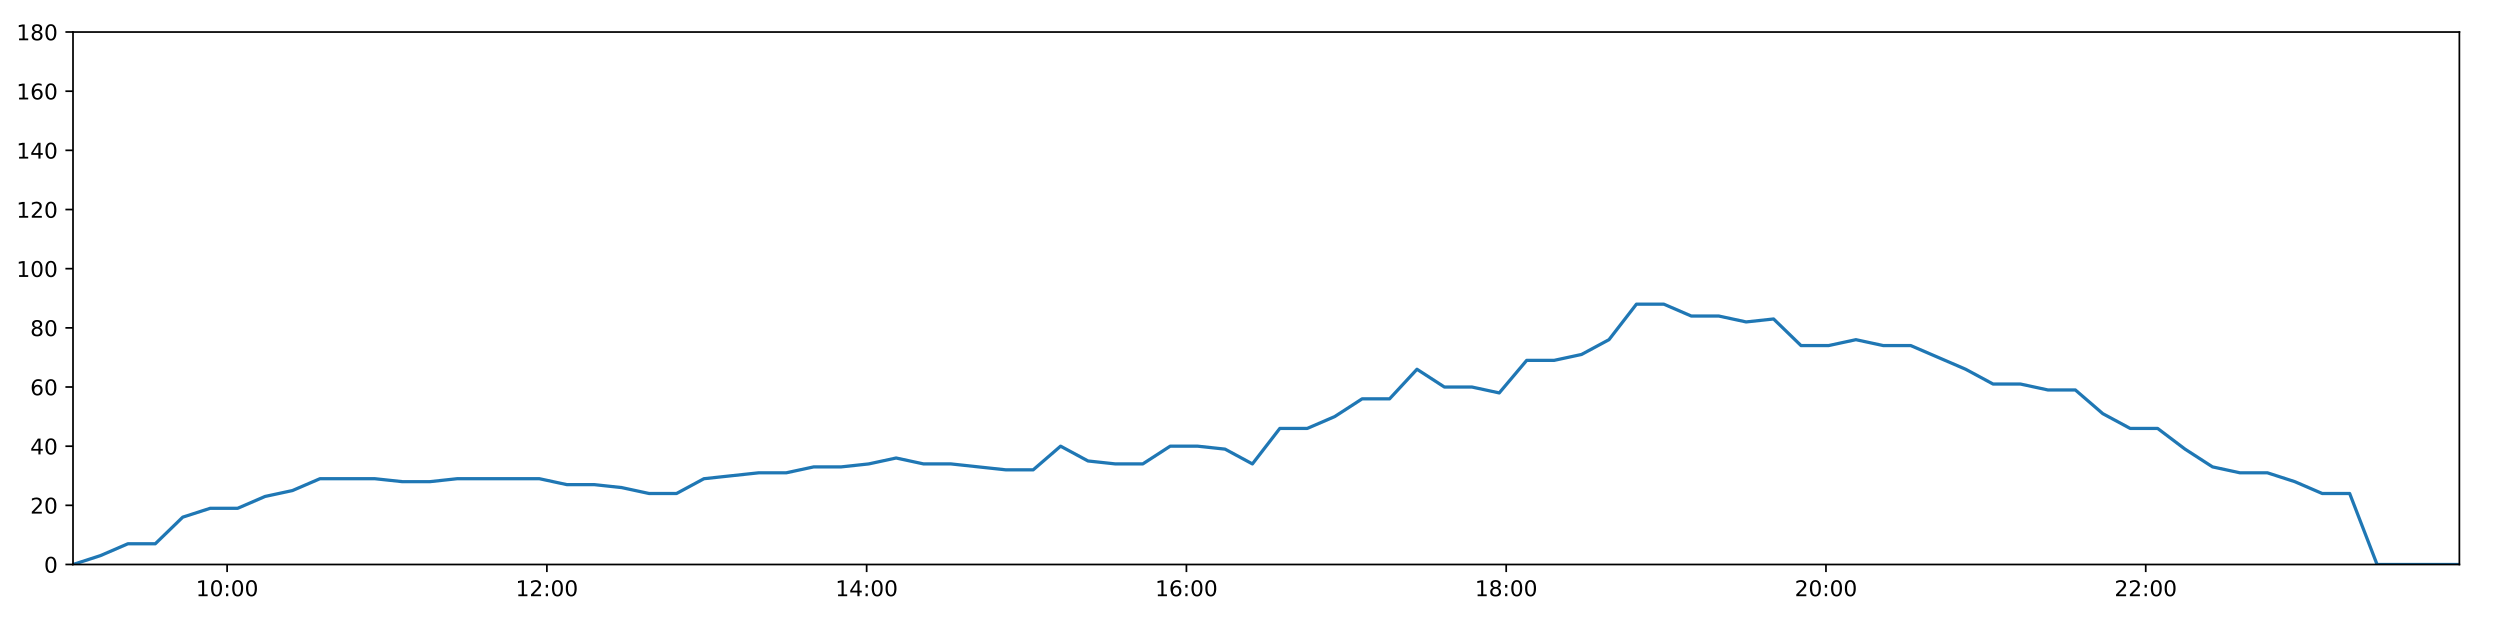
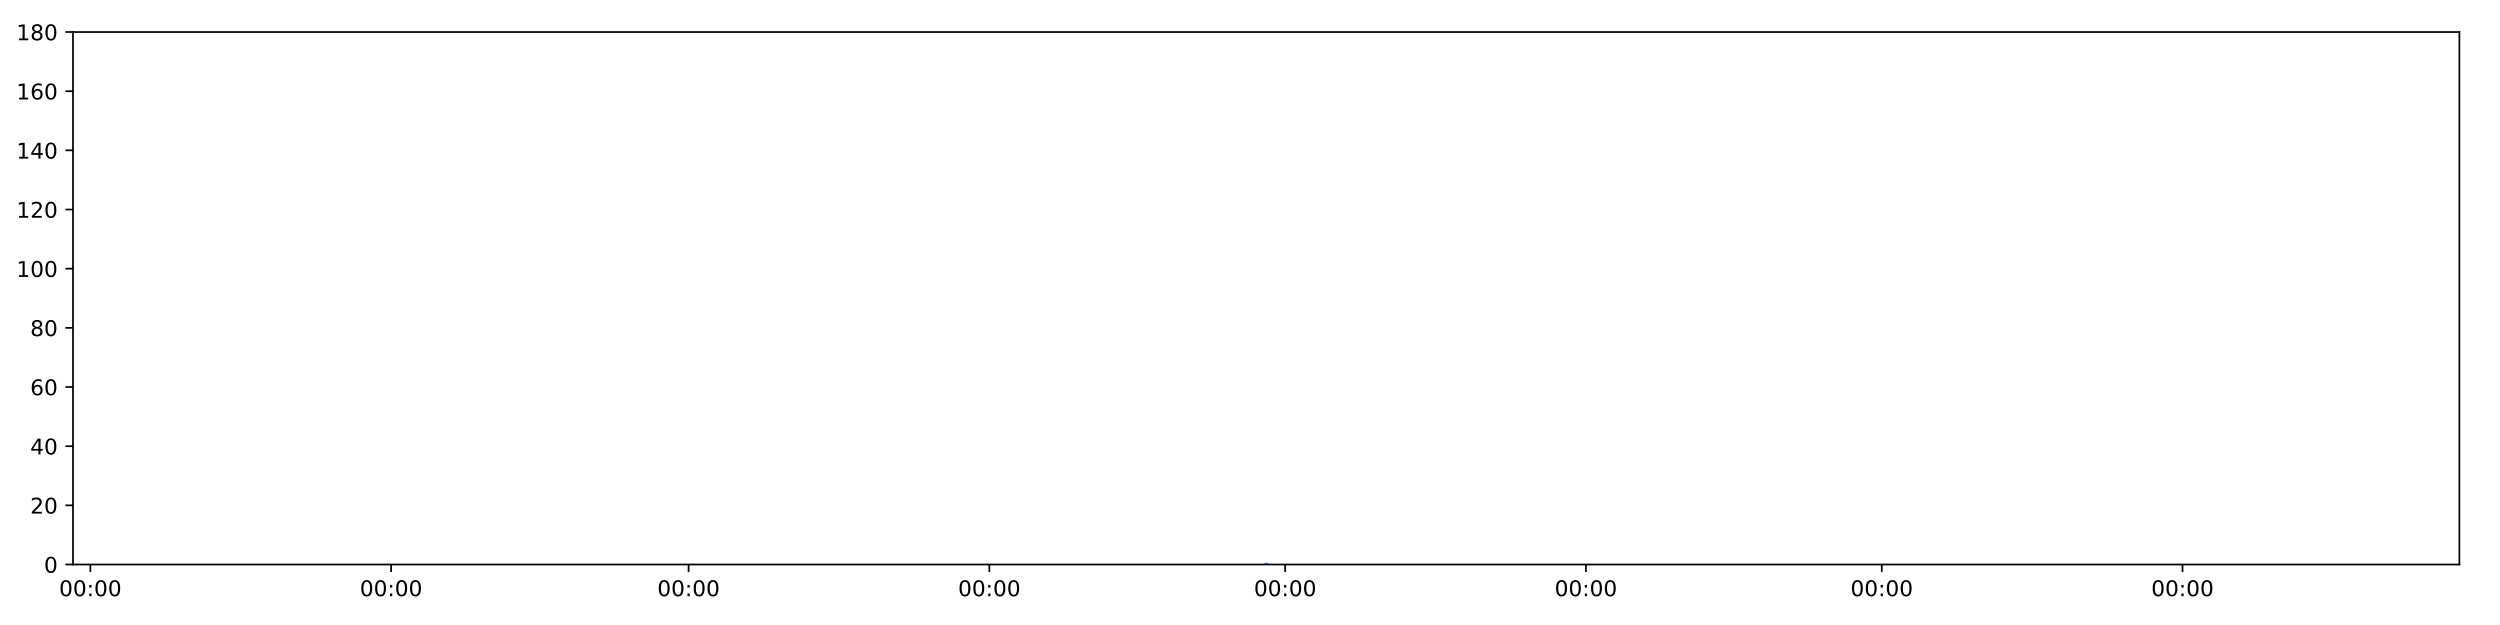
<svg xmlns="http://www.w3.org/2000/svg" xmlns:xlink="http://www.w3.org/1999/xlink" height="288pt" version="1.1" viewBox="0 0 1152 288" width="1152pt">
  <defs>
    <style type="text/css">
*{stroke-linecap:butt;stroke-linejoin:round;}
  </style>
  </defs>
  <g id="figure_1">
    <g id="patch_1">
      <path d="M 0 288  L 1152 288  L 1152 0  L 0 0  z " style="fill:#ffffff;" />
    </g>
    <g id="axes_1">
      <g id="patch_2">
        <path d="M 33.64 260.12  L 1133.28 260.12  L 1133.28 14.76  L 33.64 14.76  z " style="fill:#ffffff;" />
      </g>
      <g id="matplotlib.axis_1">
        <g id="xtick_1">
          <g id="line2d_1">
            <defs>
-               <path d="M 0 0  L 0 3.5  " id="m7446983265" style="stroke:#000000;stroke-width:0.8;" />
-             </defs>
-             <g>
-               <use style="stroke:#000000;stroke-width:0.8;" x="104.653" xlink:href="#m7446983265" y="260.12" />
+               <path d="M 0 0  L 0 3.5  " id="m66dc05927b" style="stroke:#000000;stroke-width:0.8;" />
+             </defs>
+             <g>
+               <use style="stroke:#000000;stroke-width:0.8;" x="41.64" xlink:href="#m66dc05927b" y="260.12" />
            </g>
          </g>
          <g id="text_1">
            <defs>
-               <path d="M 12.406 8.297  L 28.516 8.297  L 28.516 63.922  L 10.984 60.406  L 10.984 69.391  L 28.422 72.906  L 38.281 72.906  L 38.281 8.297  L 54.391 8.297  L 54.391 0  L 12.406 0  z " id="DejaVuSans-49" />
              <path d="M 31.781 66.406  Q 24.172 66.406 20.328 58.906  Q 16.5 51.422 16.5 36.375  Q 16.5 21.391 20.328 13.891  Q 24.172 6.391 31.781 6.391  Q 39.453 6.391 43.281 13.891  Q 47.125 21.391 47.125 36.375  Q 47.125 51.422 43.281 58.906  Q 39.453 66.406 31.781 66.406  z M 31.781 74.219  Q 44.047 74.219 50.516 64.516  Q 56.984 54.828 56.984 36.375  Q 56.984 17.969 50.516 8.266  Q 44.047 -1.422 31.781 -1.422  Q 19.531 -1.422 13.062 8.266  Q 6.594 17.969 6.594 36.375  Q 6.594 54.828 13.062 64.516  Q 19.531 74.219 31.781 74.219  z " id="DejaVuSans-48" />
              <path d="M 11.719 12.406  L 22.016 12.406  L 22.016 0  L 11.719 0  z M 11.719 51.703  L 22.016 51.703  L 22.016 39.312  L 11.719 39.312  z " id="DejaVuSans-58" />
            </defs>
-             <g transform="translate(90.24366 274.7184)scale(0.1 -0.1)">
-               <use xlink:href="#DejaVuSans-49" />
+             <g transform="translate(27.23095 274.7184)scale(0.1 -0.1)">
+               <use xlink:href="#DejaVuSans-48" />
              <use x="63.623" xlink:href="#DejaVuSans-48" />
              <use x="127.246" xlink:href="#DejaVuSans-58" />
              <use x="160.938" xlink:href="#DejaVuSans-48" />
              <use x="224.561" xlink:href="#DejaVuSans-48" />
            </g>
          </g>
        </g>
        <g id="xtick_2">
          <g id="line2d_2">
            <g>
-               <use style="stroke:#000000;stroke-width:0.8;" x="252.003" xlink:href="#m7446983265" y="260.12" />
+               <use style="stroke:#000000;stroke-width:0.8;" x="180.225" xlink:href="#m66dc05927b" y="260.12" />
            </g>
          </g>
          <g id="text_2">
-             <defs>
-               <path d="M 19.188 8.297  L 53.609 8.297  L 53.609 0  L 7.328 0  L 7.328 8.297  Q 12.938 14.109 22.625 23.891  Q 32.328 33.688 34.812 36.531  Q 39.547 41.844 41.422 45.531  Q 43.312 49.219 43.312 52.781  Q 43.312 58.594 39.234 62.25  Q 35.156 65.922 28.609 65.922  Q 23.969 65.922 18.812 64.312  Q 13.672 62.703 7.812 59.422  L 7.812 69.391  Q 13.766 71.781 18.938 73  Q 24.125 74.219 28.422 74.219  Q 39.75 74.219 46.484 68.547  Q 53.219 62.891 53.219 53.422  Q 53.219 48.922 51.531 44.891  Q 49.859 40.875 45.406 35.406  Q 44.188 33.984 37.641 27.219  Q 31.109 20.453 19.188 8.297  z " id="DejaVuSans-50" />
-             </defs>
-             <g transform="translate(237.594 274.7184)scale(0.1 -0.1)">
-               <use xlink:href="#DejaVuSans-49" />
-               <use x="63.623" xlink:href="#DejaVuSans-50" />
+             <g transform="translate(165.8157 274.7184)scale(0.1 -0.1)">
+               <use xlink:href="#DejaVuSans-48" />
+               <use x="63.623" xlink:href="#DejaVuSans-48" />
              <use x="127.246" xlink:href="#DejaVuSans-58" />
              <use x="160.938" xlink:href="#DejaVuSans-48" />
              <use x="224.561" xlink:href="#DejaVuSans-48" />
            </g>
          </g>
        </g>
        <g id="xtick_3">
          <g id="line2d_3">
            <g>
-               <use style="stroke:#000000;stroke-width:0.8;" x="399.354" xlink:href="#m7446983265" y="260.12" />
+               <use style="stroke:#000000;stroke-width:0.8;" x="317.303" xlink:href="#m66dc05927b" y="260.12" />
            </g>
          </g>
          <g id="text_3">
-             <defs>
-               <path d="M 37.797 64.312  L 12.891 25.391  L 37.797 25.391  z M 35.203 72.906  L 47.609 72.906  L 47.609 25.391  L 58.016 25.391  L 58.016 17.188  L 47.609 17.188  L 47.609 0  L 37.797 0  L 37.797 17.188  L 4.891 17.188  L 4.891 26.703  z " id="DejaVuSans-52" />
-             </defs>
-             <g transform="translate(384.9444 274.7184)scale(0.1 -0.1)">
-               <use xlink:href="#DejaVuSans-49" />
-               <use x="63.623" xlink:href="#DejaVuSans-52" />
+             <g transform="translate(302.8941 274.7184)scale(0.1 -0.1)">
+               <use xlink:href="#DejaVuSans-48" />
+               <use x="63.623" xlink:href="#DejaVuSans-48" />
              <use x="127.246" xlink:href="#DejaVuSans-58" />
              <use x="160.938" xlink:href="#DejaVuSans-48" />
              <use x="224.561" xlink:href="#DejaVuSans-48" />
            </g>
          </g>
        </g>
        <g id="xtick_4">
          <g id="line2d_4">
            <g>
-               <use style="stroke:#000000;stroke-width:0.8;" x="546.704" xlink:href="#m7446983265" y="260.12" />
+               <use style="stroke:#000000;stroke-width:0.8;" x="455.888" xlink:href="#m66dc05927b" y="260.12" />
            </g>
          </g>
          <g id="text_4">
-             <defs>
-               <path d="M 33.016 40.375  Q 26.375 40.375 22.484 35.828  Q 18.609 31.297 18.609 23.391  Q 18.609 15.531 22.484 10.953  Q 26.375 6.391 33.016 6.391  Q 39.656 6.391 43.531 10.953  Q 47.406 15.531 47.406 23.391  Q 47.406 31.297 43.531 35.828  Q 39.656 40.375 33.016 40.375  z M 52.594 71.297  L 52.594 62.312  Q 48.875 64.062 45.094 64.984  Q 41.312 65.922 37.594 65.922  Q 27.828 65.922 22.672 59.328  Q 17.531 52.734 16.797 39.406  Q 19.672 43.656 24.016 45.922  Q 28.375 48.188 33.594 48.188  Q 44.578 48.188 50.953 41.516  Q 57.328 34.859 57.328 23.391  Q 57.328 12.156 50.688 5.359  Q 44.047 -1.422 33.016 -1.422  Q 20.359 -1.422 13.672 8.266  Q 6.984 17.969 6.984 36.375  Q 6.984 53.656 15.188 63.938  Q 23.391 74.219 37.203 74.219  Q 40.922 74.219 44.703 73.484  Q 48.484 72.75 52.594 71.297  z " id="DejaVuSans-54" />
-             </defs>
-             <g transform="translate(532.2948 274.7184)scale(0.1 -0.1)">
-               <use xlink:href="#DejaVuSans-49" />
-               <use x="63.623" xlink:href="#DejaVuSans-54" />
+             <g transform="translate(441.4789 274.7184)scale(0.1 -0.1)">
+               <use xlink:href="#DejaVuSans-48" />
+               <use x="63.623" xlink:href="#DejaVuSans-48" />
              <use x="127.246" xlink:href="#DejaVuSans-58" />
              <use x="160.938" xlink:href="#DejaVuSans-48" />
              <use x="224.561" xlink:href="#DejaVuSans-48" />
            </g>
          </g>
        </g>
        <g id="xtick_5">
          <g id="line2d_5">
            <g>
-               <use style="stroke:#000000;stroke-width:0.8;" x="694.055" xlink:href="#m7446983265" y="260.12" />
+               <use style="stroke:#000000;stroke-width:0.8;" x="592.213" xlink:href="#m66dc05927b" y="260.12" />
            </g>
          </g>
          <g id="text_5">
-             <defs>
-               <path d="M 31.781 34.625  Q 24.75 34.625 20.719 30.859  Q 16.703 27.094 16.703 20.516  Q 16.703 13.922 20.719 10.156  Q 24.75 6.391 31.781 6.391  Q 38.812 6.391 42.859 10.172  Q 46.922 13.969 46.922 20.516  Q 46.922 27.094 42.891 30.859  Q 38.875 34.625 31.781 34.625  z M 21.922 38.812  Q 15.578 40.375 12.031 44.719  Q 8.5 49.078 8.5 55.328  Q 8.5 64.062 14.719 69.141  Q 20.953 74.219 31.781 74.219  Q 42.672 74.219 48.875 69.141  Q 55.078 64.062 55.078 55.328  Q 55.078 49.078 51.531 44.719  Q 48 40.375 41.703 38.812  Q 48.828 37.156 52.797 32.312  Q 56.781 27.484 56.781 20.516  Q 56.781 9.906 50.312 4.234  Q 43.844 -1.422 31.781 -1.422  Q 19.734 -1.422 13.25 4.234  Q 6.781 9.906 6.781 20.516  Q 6.781 27.484 10.781 32.312  Q 14.797 37.156 21.922 38.812  z M 18.312 54.391  Q 18.312 48.734 21.844 45.562  Q 25.391 42.391 31.781 42.391  Q 38.141 42.391 41.719 45.562  Q 45.312 48.734 45.312 54.391  Q 45.312 60.062 41.719 63.234  Q 38.141 66.406 31.781 66.406  Q 25.391 66.406 21.844 63.234  Q 18.312 60.062 18.312 54.391  z " id="DejaVuSans-56" />
-             </defs>
-             <g transform="translate(679.6452 274.7184)scale(0.1 -0.1)">
-               <use xlink:href="#DejaVuSans-49" />
-               <use x="63.623" xlink:href="#DejaVuSans-56" />
+             <g transform="translate(577.8041 274.7184)scale(0.1 -0.1)">
+               <use xlink:href="#DejaVuSans-48" />
+               <use x="63.623" xlink:href="#DejaVuSans-48" />
              <use x="127.246" xlink:href="#DejaVuSans-58" />
              <use x="160.938" xlink:href="#DejaVuSans-48" />
              <use x="224.561" xlink:href="#DejaVuSans-48" />
            </g>
          </g>
        </g>
        <g id="xtick_6">
          <g id="line2d_6">
            <g>
-               <use style="stroke:#000000;stroke-width:0.8;" x="841.405" xlink:href="#m7446983265" y="260.12" />
+               <use style="stroke:#000000;stroke-width:0.8;" x="730.798" xlink:href="#m66dc05927b" y="260.12" />
            </g>
          </g>
          <g id="text_6">
-             <g transform="translate(826.9956 274.7184)scale(0.1 -0.1)">
-               <use xlink:href="#DejaVuSans-50" />
+             <g transform="translate(716.3889 274.7184)scale(0.1 -0.1)">
+               <use xlink:href="#DejaVuSans-48" />
              <use x="63.623" xlink:href="#DejaVuSans-48" />
              <use x="127.246" xlink:href="#DejaVuSans-58" />
              <use x="160.938" xlink:href="#DejaVuSans-48" />
              <use x="224.561" xlink:href="#DejaVuSans-48" />
            </g>
          </g>
        </g>
        <g id="xtick_7">
          <g id="line2d_7">
            <g>
-               <use style="stroke:#000000;stroke-width:0.8;" x="988.755" xlink:href="#m7446983265" y="260.12" />
+               <use style="stroke:#000000;stroke-width:0.8;" x="867.124" xlink:href="#m66dc05927b" y="260.12" />
            </g>
          </g>
          <g id="text_7">
-             <g transform="translate(974.3459 274.7184)scale(0.1 -0.1)">
-               <use xlink:href="#DejaVuSans-50" />
-               <use x="63.623" xlink:href="#DejaVuSans-50" />
+             <g transform="translate(852.7141 274.7184)scale(0.1 -0.1)">
+               <use xlink:href="#DejaVuSans-48" />
+               <use x="63.623" xlink:href="#DejaVuSans-48" />
+               <use x="127.246" xlink:href="#DejaVuSans-58" />
+               <use x="160.938" xlink:href="#DejaVuSans-48" />
+               <use x="224.561" xlink:href="#DejaVuSans-48" />
+             </g>
+           </g>
+         </g>
+         <g id="xtick_8">
+           <g id="line2d_8">
+             <g>
+               <use style="stroke:#000000;stroke-width:0.8;" x="1005.708" xlink:href="#m66dc05927b" y="260.12" />
+             </g>
+           </g>
+           <g id="text_8">
+             <g transform="translate(991.2989 274.7184)scale(0.1 -0.1)">
+               <use xlink:href="#DejaVuSans-48" />
+               <use x="63.623" xlink:href="#DejaVuSans-48" />
              <use x="127.246" xlink:href="#DejaVuSans-58" />
              <use x="160.938" xlink:href="#DejaVuSans-48" />
              <use x="224.561" xlink:href="#DejaVuSans-48" />
            </g>
          </g>
        </g>
      </g>
      <g id="matplotlib.axis_2">
        <g id="ytick_1">
-           <g id="line2d_8">
-             <defs>
-               <path d="M 0 0  L -3.5 0  " id="m43a68713d8" style="stroke:#000000;stroke-width:0.8;" />
-             </defs>
-             <g>
-               <use style="stroke:#000000;stroke-width:0.8;" x="33.64" xlink:href="#m43a68713d8" y="260.12" />
-             </g>
-           </g>
-           <g id="text_8">
+           <g id="line2d_9">
+             <defs>
+               <path d="M 0 0  L -3.5 0  " id="m3b59a4cb78" style="stroke:#000000;stroke-width:0.8;" />
+             </defs>
+             <g>
+               <use style="stroke:#000000;stroke-width:0.8;" x="33.64" xlink:href="#m3b59a4cb78" y="260.12" />
+             </g>
+           </g>
+           <g id="text_9">
            <g transform="translate(20.2775 263.9192)scale(0.1 -0.1)">
              <use xlink:href="#DejaVuSans-48" />
            </g>
          </g>
        </g>
        <g id="ytick_2">
-           <g id="line2d_9">
-             <g>
-               <use style="stroke:#000000;stroke-width:0.8;" x="33.64" xlink:href="#m43a68713d8" y="232.858" />
-             </g>
-           </g>
-           <g id="text_9">
+           <g id="line2d_10">
+             <g>
+               <use style="stroke:#000000;stroke-width:0.8;" x="33.64" xlink:href="#m3b59a4cb78" y="232.858" />
+             </g>
+           </g>
+           <g id="text_10">
+             <defs>
+               <path d="M 19.188 8.297  L 53.609 8.297  L 53.609 0  L 7.328 0  L 7.328 8.297  Q 12.938 14.109 22.625 23.891  Q 32.328 33.688 34.812 36.531  Q 39.547 41.844 41.422 45.531  Q 43.312 49.219 43.312 52.781  Q 43.312 58.594 39.234 62.25  Q 35.156 65.922 28.609 65.922  Q 23.969 65.922 18.812 64.312  Q 13.672 62.703 7.812 59.422  L 7.812 69.391  Q 13.766 71.781 18.938 73  Q 24.125 74.219 28.422 74.219  Q 39.75 74.219 46.484 68.547  Q 53.219 62.891 53.219 53.422  Q 53.219 48.922 51.531 44.891  Q 49.859 40.875 45.406 35.406  Q 44.188 33.984 37.641 27.219  Q 31.109 20.453 19.188 8.297  z " id="DejaVuSans-50" />
+             </defs>
            <g transform="translate(13.915 236.657)scale(0.1 -0.1)">
              <use xlink:href="#DejaVuSans-50" />
              <use x="63.623" xlink:href="#DejaVuSans-48" />
            </g>
          </g>
        </g>
        <g id="ytick_3">
-           <g id="line2d_10">
-             <g>
-               <use style="stroke:#000000;stroke-width:0.8;" x="33.64" xlink:href="#m43a68713d8" y="205.596" />
-             </g>
-           </g>
-           <g id="text_10">
+           <g id="line2d_11">
+             <g>
+               <use style="stroke:#000000;stroke-width:0.8;" x="33.64" xlink:href="#m3b59a4cb78" y="205.596" />
+             </g>
+           </g>
+           <g id="text_11">
+             <defs>
+               <path d="M 37.797 64.312  L 12.891 25.391  L 37.797 25.391  z M 35.203 72.906  L 47.609 72.906  L 47.609 25.391  L 58.016 25.391  L 58.016 17.188  L 47.609 17.188  L 47.609 0  L 37.797 0  L 37.797 17.188  L 4.891 17.188  L 4.891 26.703  z " id="DejaVuSans-52" />
+             </defs>
            <g transform="translate(13.915 209.3948)scale(0.1 -0.1)">
              <use xlink:href="#DejaVuSans-52" />
              <use x="63.623" xlink:href="#DejaVuSans-48" />
            </g>
          </g>
        </g>
        <g id="ytick_4">
-           <g id="line2d_11">
-             <g>
-               <use style="stroke:#000000;stroke-width:0.8;" x="33.64" xlink:href="#m43a68713d8" y="178.333" />
-             </g>
-           </g>
-           <g id="text_11">
+           <g id="line2d_12">
+             <g>
+               <use style="stroke:#000000;stroke-width:0.8;" x="33.64" xlink:href="#m3b59a4cb78" y="178.333" />
+             </g>
+           </g>
+           <g id="text_12">
+             <defs>
+               <path d="M 33.016 40.375  Q 26.375 40.375 22.484 35.828  Q 18.609 31.297 18.609 23.391  Q 18.609 15.531 22.484 10.953  Q 26.375 6.391 33.016 6.391  Q 39.656 6.391 43.531 10.953  Q 47.406 15.531 47.406 23.391  Q 47.406 31.297 43.531 35.828  Q 39.656 40.375 33.016 40.375  z M 52.594 71.297  L 52.594 62.312  Q 48.875 64.062 45.094 64.984  Q 41.312 65.922 37.594 65.922  Q 27.828 65.922 22.672 59.328  Q 17.531 52.734 16.797 39.406  Q 19.672 43.656 24.016 45.922  Q 28.375 48.188 33.594 48.188  Q 44.578 48.188 50.953 41.516  Q 57.328 34.859 57.328 23.391  Q 57.328 12.156 50.688 5.359  Q 44.047 -1.422 33.016 -1.422  Q 20.359 -1.422 13.672 8.266  Q 6.984 17.969 6.984 36.375  Q 6.984 53.656 15.188 63.938  Q 23.391 74.219 37.203 74.219  Q 40.922 74.219 44.703 73.484  Q 48.484 72.75 52.594 71.297  z " id="DejaVuSans-54" />
+             </defs>
            <g transform="translate(13.915 182.1326)scale(0.1 -0.1)">
              <use xlink:href="#DejaVuSans-54" />
              <use x="63.623" xlink:href="#DejaVuSans-48" />
            </g>
          </g>
        </g>
        <g id="ytick_5">
-           <g id="line2d_12">
-             <g>
-               <use style="stroke:#000000;stroke-width:0.8;" x="33.64" xlink:href="#m43a68713d8" y="151.071" />
-             </g>
-           </g>
-           <g id="text_12">
+           <g id="line2d_13">
+             <g>
+               <use style="stroke:#000000;stroke-width:0.8;" x="33.64" xlink:href="#m3b59a4cb78" y="151.071" />
+             </g>
+           </g>
+           <g id="text_13">
+             <defs>
+               <path d="M 31.781 34.625  Q 24.75 34.625 20.719 30.859  Q 16.703 27.094 16.703 20.516  Q 16.703 13.922 20.719 10.156  Q 24.75 6.391 31.781 6.391  Q 38.812 6.391 42.859 10.172  Q 46.922 13.969 46.922 20.516  Q 46.922 27.094 42.891 30.859  Q 38.875 34.625 31.781 34.625  z M 21.922 38.812  Q 15.578 40.375 12.031 44.719  Q 8.5 49.078 8.5 55.328  Q 8.5 64.062 14.719 69.141  Q 20.953 74.219 31.781 74.219  Q 42.672 74.219 48.875 69.141  Q 55.078 64.062 55.078 55.328  Q 55.078 49.078 51.531 44.719  Q 48 40.375 41.703 38.812  Q 48.828 37.156 52.797 32.312  Q 56.781 27.484 56.781 20.516  Q 56.781 9.906 50.312 4.234  Q 43.844 -1.422 31.781 -1.422  Q 19.734 -1.422 13.25 4.234  Q 6.781 9.906 6.781 20.516  Q 6.781 27.484 10.781 32.312  Q 14.797 37.156 21.922 38.812  z M 18.312 54.391  Q 18.312 48.734 21.844 45.562  Q 25.391 42.391 31.781 42.391  Q 38.141 42.391 41.719 45.562  Q 45.312 48.734 45.312 54.391  Q 45.312 60.062 41.719 63.234  Q 38.141 66.406 31.781 66.406  Q 25.391 66.406 21.844 63.234  Q 18.312 60.062 18.312 54.391  z " id="DejaVuSans-56" />
+             </defs>
            <g transform="translate(13.915 154.8703)scale(0.1 -0.1)">
              <use xlink:href="#DejaVuSans-56" />
              <use x="63.623" xlink:href="#DejaVuSans-48" />
            </g>
          </g>
        </g>
        <g id="ytick_6">
-           <g id="line2d_13">
-             <g>
-               <use style="stroke:#000000;stroke-width:0.8;" x="33.64" xlink:href="#m43a68713d8" y="123.809" />
-             </g>
-           </g>
-           <g id="text_13">
+           <g id="line2d_14">
+             <g>
+               <use style="stroke:#000000;stroke-width:0.8;" x="33.64" xlink:href="#m3b59a4cb78" y="123.809" />
+             </g>
+           </g>
+           <g id="text_14">
+             <defs>
+               <path d="M 12.406 8.297  L 28.516 8.297  L 28.516 63.922  L 10.984 60.406  L 10.984 69.391  L 28.422 72.906  L 38.281 72.906  L 38.281 8.297  L 54.391 8.297  L 54.391 0  L 12.406 0  z " id="DejaVuSans-49" />
+             </defs>
            <g transform="translate(7.5525 127.6081)scale(0.1 -0.1)">
              <use xlink:href="#DejaVuSans-49" />
              <use x="63.623" xlink:href="#DejaVuSans-48" />
              <use x="127.246" xlink:href="#DejaVuSans-48" />
            </g>
          </g>
        </g>
        <g id="ytick_7">
-           <g id="line2d_14">
-             <g>
-               <use style="stroke:#000000;stroke-width:0.8;" x="33.64" xlink:href="#m43a68713d8" y="96.547" />
-             </g>
-           </g>
-           <g id="text_14">
+           <g id="line2d_15">
+             <g>
+               <use style="stroke:#000000;stroke-width:0.8;" x="33.64" xlink:href="#m3b59a4cb78" y="96.547" />
+             </g>
+           </g>
+           <g id="text_15">
            <g transform="translate(7.5525 100.3459)scale(0.1 -0.1)">
              <use xlink:href="#DejaVuSans-49" />
              <use x="63.623" xlink:href="#DejaVuSans-50" />
              <use x="127.246" xlink:href="#DejaVuSans-48" />
            </g>
          </g>
        </g>
        <g id="ytick_8">
-           <g id="line2d_15">
-             <g>
-               <use style="stroke:#000000;stroke-width:0.8;" x="33.64" xlink:href="#m43a68713d8" y="69.284" />
-             </g>
-           </g>
-           <g id="text_15">
+           <g id="line2d_16">
+             <g>
+               <use style="stroke:#000000;stroke-width:0.8;" x="33.64" xlink:href="#m3b59a4cb78" y="69.284" />
+             </g>
+           </g>
+           <g id="text_16">
            <g transform="translate(7.5525 73.08366)scale(0.1 -0.1)">
              <use xlink:href="#DejaVuSans-49" />
              <use x="63.623" xlink:href="#DejaVuSans-52" />
              <use x="127.246" xlink:href="#DejaVuSans-48" />
            </g>
          </g>
        </g>
        <g id="ytick_9">
-           <g id="line2d_16">
-             <g>
-               <use style="stroke:#000000;stroke-width:0.8;" x="33.64" xlink:href="#m43a68713d8" y="42.022" />
-             </g>
-           </g>
-           <g id="text_16">
+           <g id="line2d_17">
+             <g>
+               <use style="stroke:#000000;stroke-width:0.8;" x="33.64" xlink:href="#m3b59a4cb78" y="42.022" />
+             </g>
+           </g>
+           <g id="text_17">
            <g transform="translate(7.5525 45.82144)scale(0.1 -0.1)">
              <use xlink:href="#DejaVuSans-49" />
              <use x="63.623" xlink:href="#DejaVuSans-54" />
              <use x="127.246" xlink:href="#DejaVuSans-48" />
            </g>
          </g>
        </g>
        <g id="ytick_10">
-           <g id="line2d_17">
-             <g>
-               <use style="stroke:#000000;stroke-width:0.8;" x="33.64" xlink:href="#m43a68713d8" y="14.76" />
-             </g>
-           </g>
-           <g id="text_17">
+           <g id="line2d_18">
+             <g>
+               <use style="stroke:#000000;stroke-width:0.8;" x="33.64" xlink:href="#m3b59a4cb78" y="14.76" />
+             </g>
+           </g>
+           <g id="text_18">
            <g transform="translate(7.5525 18.55922)scale(0.1 -0.1)">
              <use xlink:href="#DejaVuSans-49" />
              <use x="63.623" xlink:href="#DejaVuSans-56" />
              <use x="127.246" xlink:href="#DejaVuSans-48" />
            </g>
          </g>
        </g>
      </g>
-       <g id="line2d_18">
-         <path clip-path="url(#pff80e4e10d)" d="M 33.64 260.12  L 46.278 256.031  L 58.913 250.578  L 71.548 250.578  L 84.195 238.31  L 96.844 234.221  L 109.507 234.221  L 122.139 228.768  L 134.775 226.042  L 147.427 220.59  L 160.076 220.59  L 172.739 220.59  L 185.396 221.953  L 198.02 221.953  L 210.649 220.59  L 223.284 220.59  L 235.936 220.59  L 248.558 220.59  L 261.186 223.316  L 273.822 223.316  L 286.462 224.679  L 299.093 227.405  L 311.745 227.405  L 324.378 220.59  L 337.01 219.227  L 349.664 217.864  L 362.313 217.864  L 374.988 215.137  L 387.657 215.137  L 400.311 213.774  L 412.937 211.048  L 425.584 213.774  L 438.219 213.774  L 450.848 215.137  L 463.476 216.5  L 476.095 216.5  L 488.717 205.596  L 501.343 212.411  L 513.97 213.774  L 526.594 213.774  L 539.217 205.596  L 551.863 205.596  L 564.491 206.959  L 577.112 213.774  L 589.741 197.417  L 602.381 197.417  L 615.029 191.964  L 627.658 183.786  L 640.314 183.786  L 652.942 170.155  L 665.565 178.333  L 678.222 178.333  L 690.847 181.06  L 703.484 166.065  L 716.108 166.065  L 728.765 163.339  L 741.419 156.524  L 754.063 140.166  L 766.693 140.166  L 779.319 145.619  L 791.978 145.619  L 804.611 148.345  L 817.27 146.982  L 829.921 159.25  L 842.577 159.25  L 855.207 156.524  L 867.863 159.25  L 880.489 159.25  L 893.138 164.702  L 905.78 170.155  L 918.414 176.97  L 931.052 176.97  L 943.687 179.696  L 956.326 179.696  L 968.949 190.601  L 981.578 197.417  L 994.23 197.417  L 1006.862 206.959  L 1019.525 215.137  L 1032.159 217.864  L 1044.81 217.864  L 1057.449 221.953  L 1070.077 227.405  L 1082.725 227.405  L 1095.354 260.12  L 1108.003 260.12  L 1120.654 260.12  L 1133.28 260.12  " style="fill:none;stroke:#1f77b4;stroke-linecap:square;stroke-width:1.5;" />
+       <g id="line2d_19">
+         <path clip-path="url(#pb1880fd0e9)" d="M 583.46 260.12  " style="fill:none;stroke:#1f77b4;stroke-linecap:square;stroke-width:1.5;" />
      </g>
      <g id="patch_3">
        <path d="M 33.64 260.12  L 33.64 14.76  " style="fill:none;stroke:#000000;stroke-linecap:square;stroke-linejoin:miter;stroke-width:0.8;" />
      </g>
      <g id="patch_4">
        <path d="M 1133.28 260.12  L 1133.28 14.76  " style="fill:none;stroke:#000000;stroke-linecap:square;stroke-linejoin:miter;stroke-width:0.8;" />
      </g>
      <g id="patch_5">
        <path d="M 33.64 260.12  L 1133.28 260.12  " style="fill:none;stroke:#000000;stroke-linecap:square;stroke-linejoin:miter;stroke-width:0.8;" />
      </g>
      <g id="patch_6">
        <path d="M 33.64 14.76  L 1133.28 14.76  " style="fill:none;stroke:#000000;stroke-linecap:square;stroke-linejoin:miter;stroke-width:0.8;" />
      </g>
    </g>
  </g>
  <defs>
-     <clipPath id="pff80e4e10d">
+     <clipPath id="pb1880fd0e9">
      <rect height="245.36" width="1099.64" x="33.64" y="14.76" />
    </clipPath>
  </defs>
</svg>
